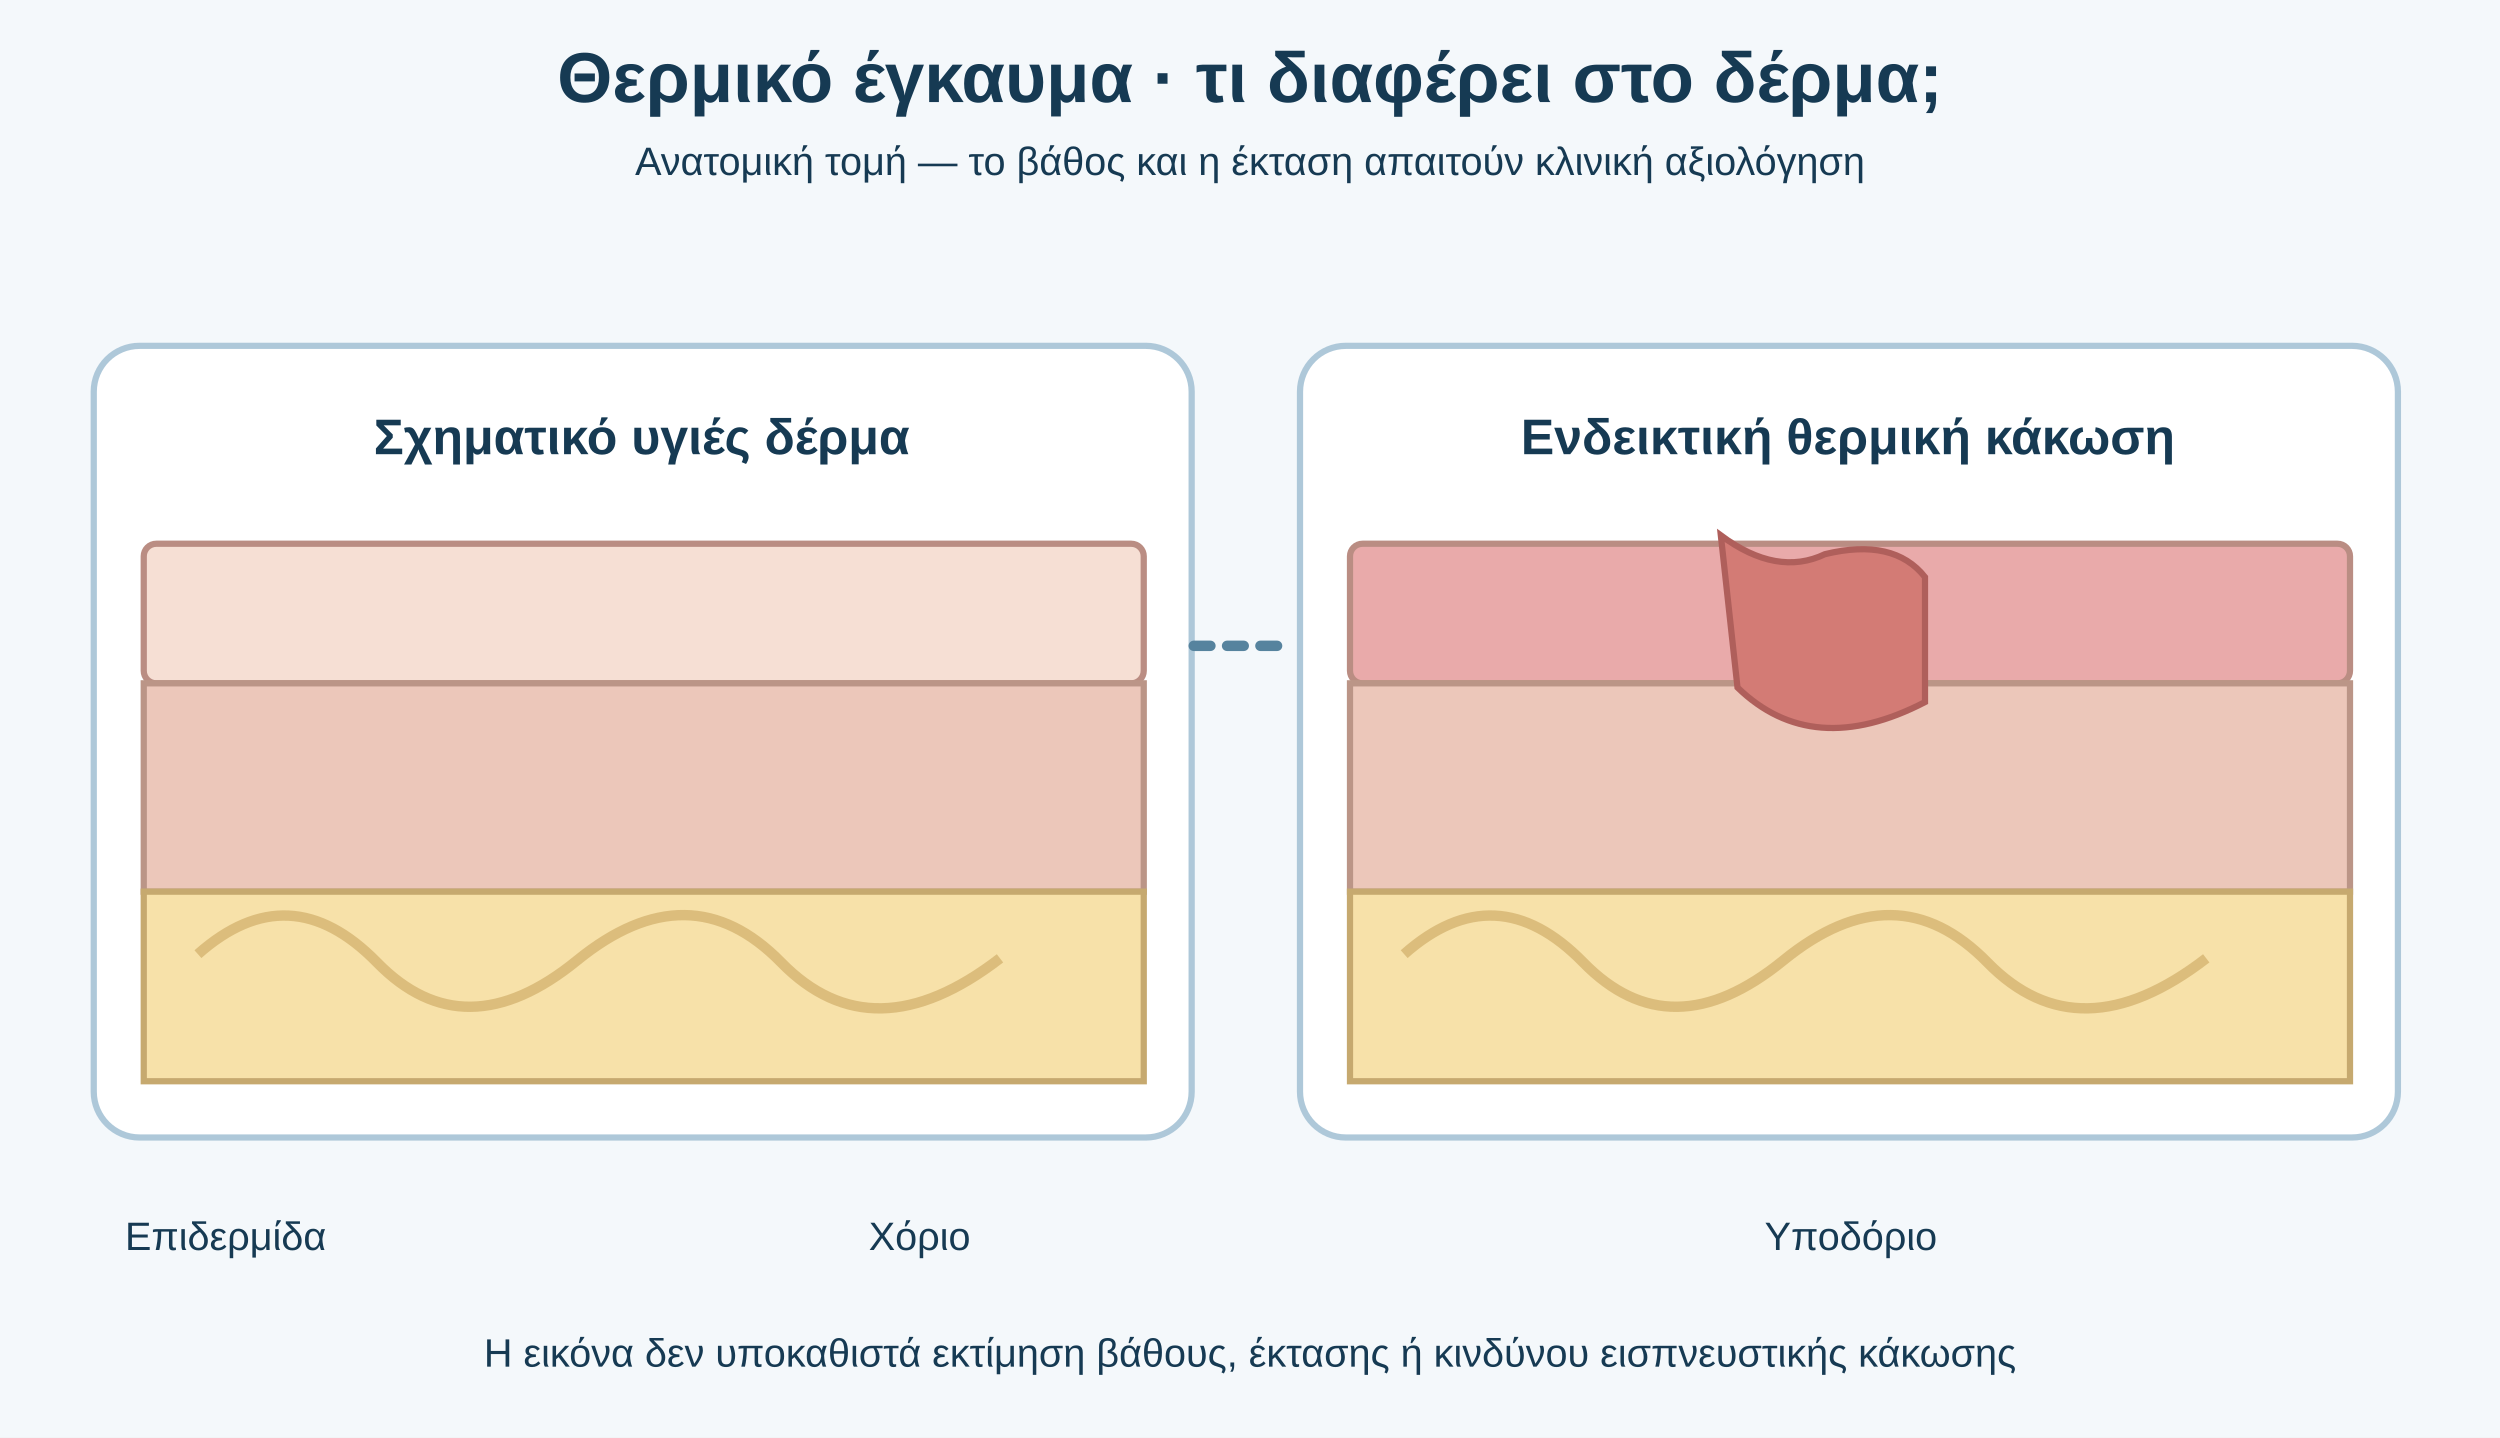
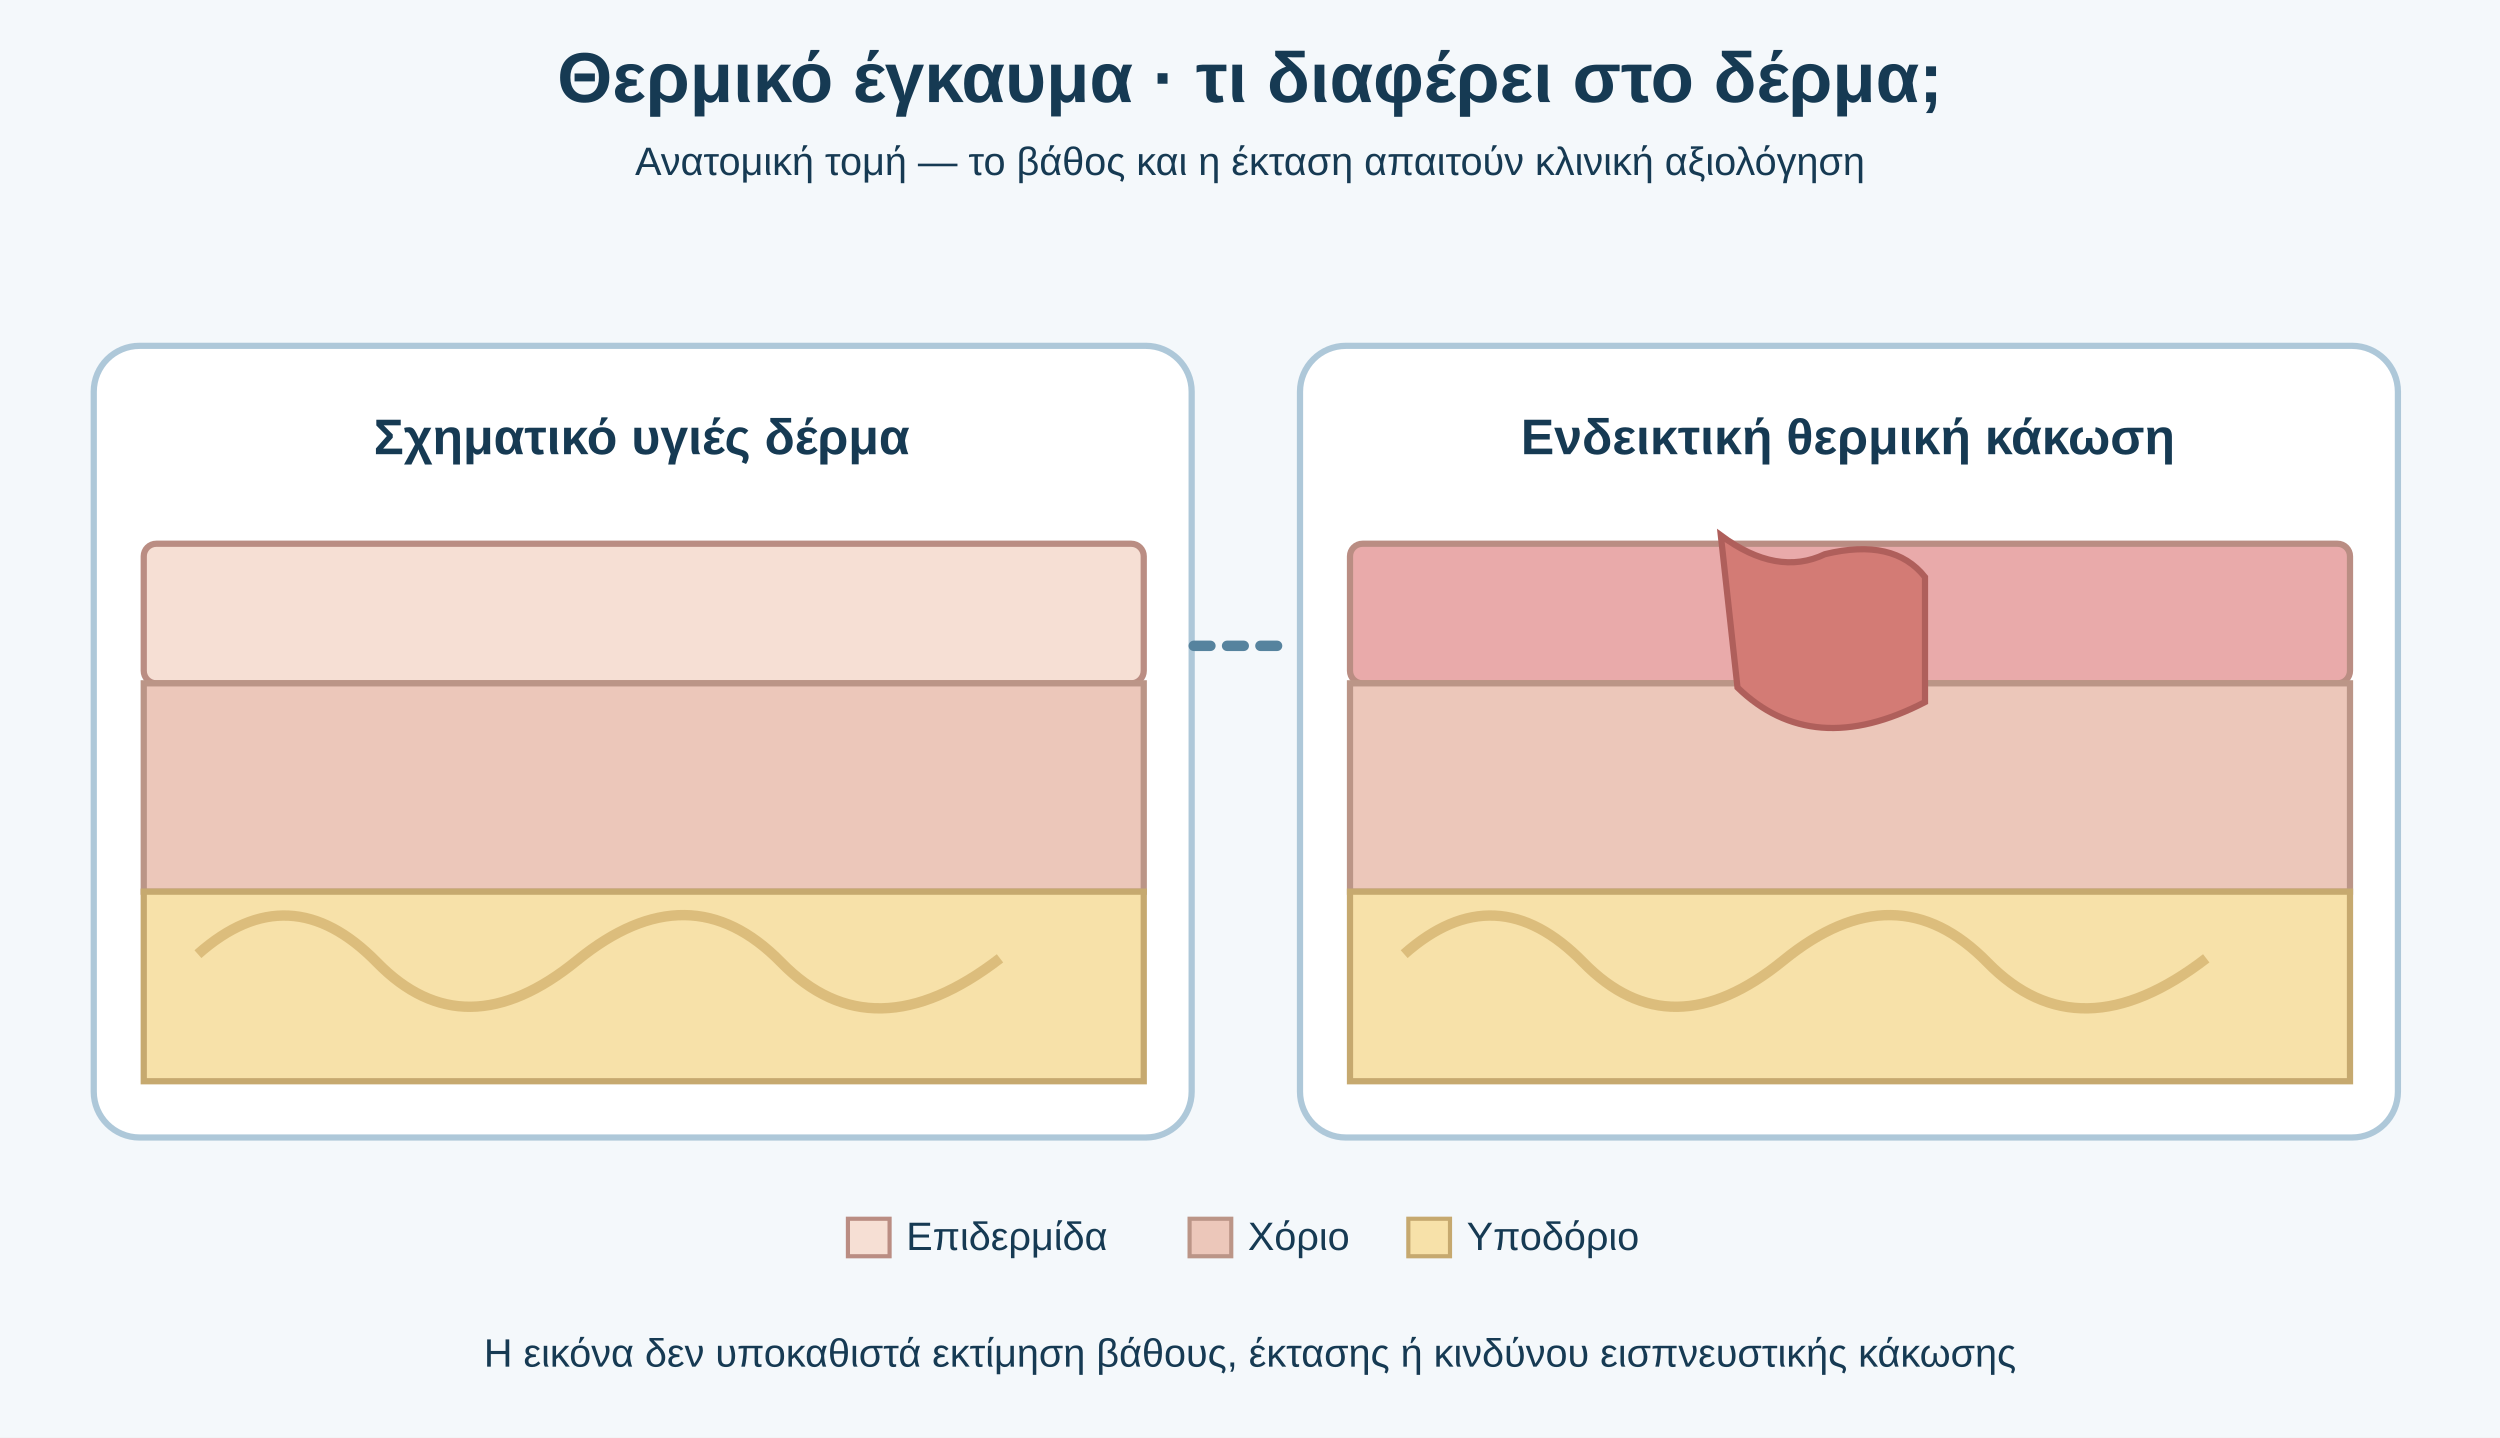
<svg xmlns="http://www.w3.org/2000/svg" viewBox="0 0 1200 690" role="img" aria-labelledby="title desc">
  <rect width="1200" height="690" fill="#f4f8fb" />
  <style>text{font-family:Arial,'DejaVu Sans',sans-serif;fill:#163a53}.h{font-size:34px;font-weight:700}.t{font-size:24px;font-weight:700}.s{font-size:19px}.fine{font-size:17px}.line{fill:none;stroke:#56839e;stroke-width:5;stroke-linecap:round;stroke-linejoin:round}.panel{fill:#fff;stroke:#aec8d9;stroke-width:3}</style>
  <text x="600" y="49" class="h" text-anchor="middle">Θερμικό έγκαυμα · τι διαφέρει στο δέρμα;</text>
  <text x="600" y="84" class="s" text-anchor="middle">Ανατομική τομή — το βάθος και η έκταση απαιτούν κλινική αξιολόγηση</text>
  <g transform="translate(45 166)">
    <rect width="527" height="380" rx="22" class="panel" />
    <rect x="24" y="95" width="480" height="67" rx="6" fill="#f6dfd4" stroke="#ba8d83" stroke-width="3" />
    <rect x="24" y="162" width="480" height="100" fill="#ecc7ba" stroke="#bb9587" stroke-width="3" />
    <rect x="24" y="262" width="480" height="91" fill="#f7e1a9" stroke="#c6a96f" stroke-width="3" />
    <path d="M50 292Q94 253 136 296T232 295T330 296T435 294" stroke="#dcbd7c" stroke-width="5" fill="none" />
    <text x="263" y="52" class="t" text-anchor="middle">Σχηματικό υγιές δέρμα</text>
  </g>
  <g transform="translate(624 166)">
    <rect width="527" height="380" rx="22" class="panel" />
    <rect x="24" y="95" width="480" height="67" rx="6" fill="#e9aaaa" stroke="#ba8d83" stroke-width="3" />
    <rect x="24" y="162" width="480" height="100" fill="#ecc7ba" stroke="#bb9587" stroke-width="3" />
    <rect x="24" y="262" width="480" height="91" fill="#f7e1a9" stroke="#c6a96f" stroke-width="3" />
    <path d="M50 292Q94 253 136 296T232 295T330 296T435 294" stroke="#dcbd7c" stroke-width="5" fill="none" />
    <path d="M202 91Q229 111 252 100Q285 92 300 111L300 171Q246 199 210 164Z" fill="#d37b75" stroke="#af5f5b" stroke-width="3" />
    <text x="263" y="52" class="t" text-anchor="middle">Ενδεικτική θερμική κάκωση</text>
  </g>
  <path d="M573 310H617" class="line" stroke-dasharray="8 8" />
-   <text x="60" y="600" class="s">Επιδερμίδα</text>
-   <text x="417" y="600" class="s">Χόριο</text>
-   <text x="847" y="600" class="s">Υποδόριο</text>
+   <rect x="407" y="585" width="20" height="18" fill="#f6dfd4" stroke="#ba8d83" stroke-width="2" />
+   <text x="435" y="600" class="s">Επιδερμίδα</text>
+   <rect x="571" y="585" width="20" height="18" fill="#ecc7ba" stroke="#bb9587" stroke-width="2" />
+   <text x="599" y="600" class="s">Χόριο</text>
+   <rect x="676" y="585" width="20" height="18" fill="#f7e1a9" stroke="#c6a96f" stroke-width="2" />
+   <text x="704" y="600" class="s">Υποδόριο</text>
  <text x="600" y="656" class="s" text-anchor="middle">Η εικόνα δεν υποκαθιστά εκτίμηση βάθους, έκτασης ή κινδύνου εισπνευστικής κάκωσης</text>
</svg>
